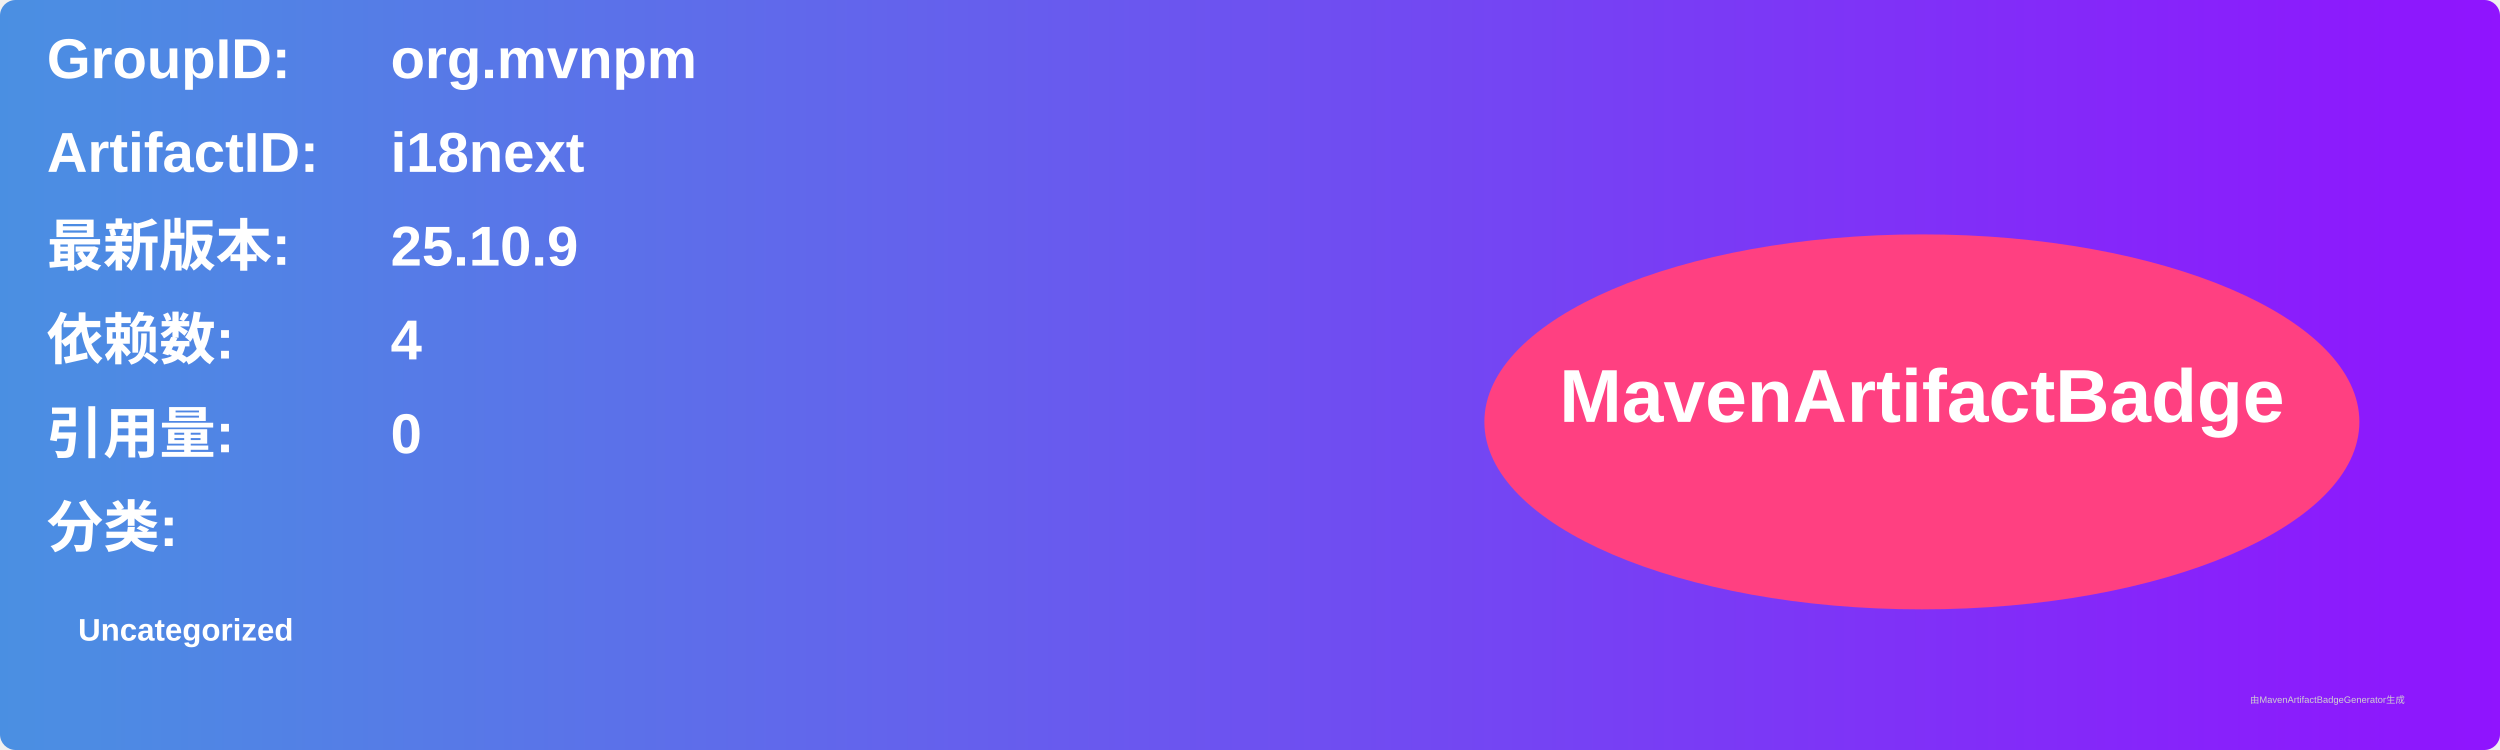
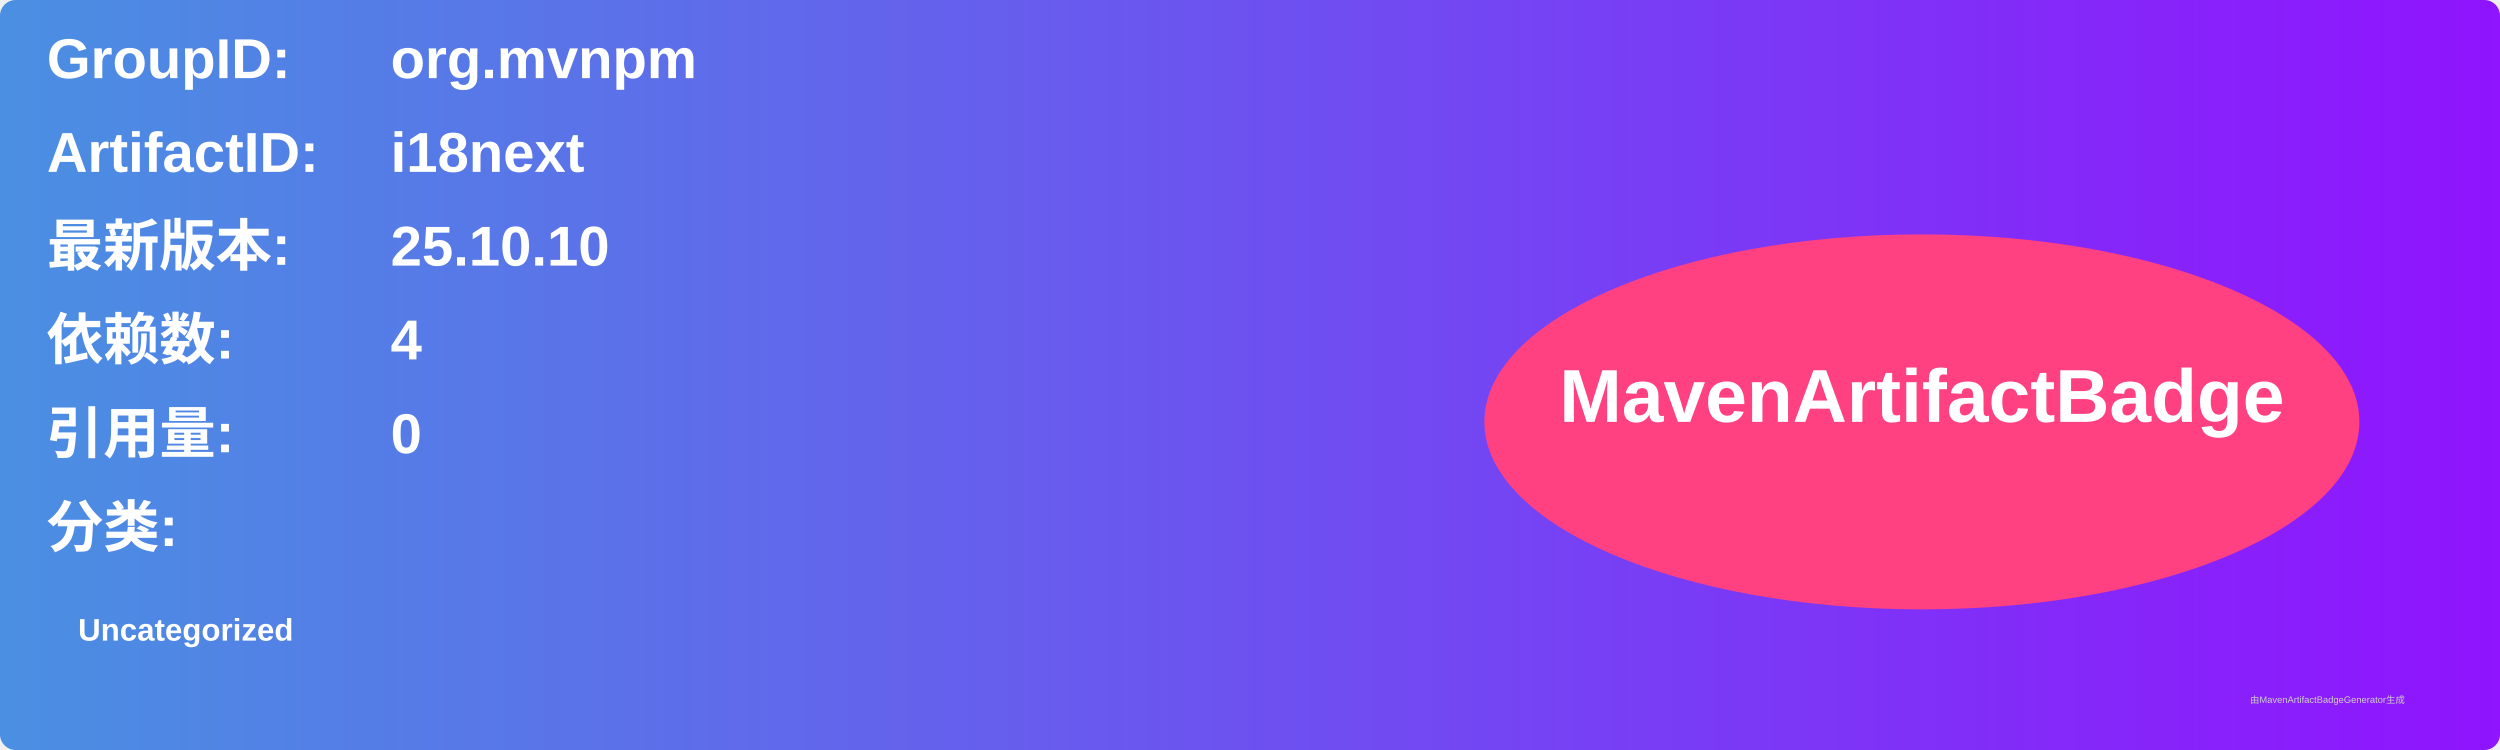
<svg xmlns="http://www.w3.org/2000/svg" width="800" height="240" viewBox="0 0 800 240">
  <linearGradient id="grad" x1="0%" y1="0%" x2="100%" y2="0%">
    <stop offset="0%" stop-color="#4a90e2" />
    <stop offset="100%" stop-color="#9013fe" />
  </linearGradient>
  <rect width="100%" height="100%" rx="5" ry="5" fill="url(#grad)" />
  <g transform="translate(15, 15)">
    <text x="0" y="10" font-family="Arial" font-size="18" fill="white" font-weight="bold" width="260">GroupID:</text>
    <text x="110" y="10" font-family="Arial" font-size="18" fill="white" font-weight="bold" width="460">org.mvnpm</text>
    <text x="0" y="40" font-family="Arial" font-size="18" fill="white" font-weight="bold" width="260">ArtifactID:</text>
    <text x="110" y="40" font-family="Arial" font-size="18" fill="white" font-weight="bold" width="460">i18next</text>
    <text x="0" y="70" font-family="Arial" font-size="18" fill="white" font-weight="bold">最新版本:</text>
    <text x="110" y="70" font-family="Arial" font-size="18" fill="white" font-weight="bold">
-       <tspan font-weight="bold">25.10.9</tspan>
+       <tspan font-weight="bold">25.10.10</tspan>
    </text>
    <text x="0" y="100" font-family="Arial" font-size="18" fill="white" font-weight="bold">依赖数: </text>
    <text x="110" y="100" font-family="Arial" font-size="18" fill="white">
      <tspan font-weight="bold">4</tspan>
    </text>
    <text x="0" y="130" font-family="Arial" font-size="18" fill="white" font-weight="bold">引用量: </text>
    <text x="110" y="130" font-family="Arial" font-size="18" fill="white">
      <tspan font-weight="bold">0</tspan>
    </text>
    <text x="0" y="160" font-family="Arial" font-size="18" fill="white" font-weight="bold">分类:</text>
    <text x="10" y="190" font-family="Arial" font-size="10" fill="white">
      <tspan font-weight="bold">Uncategorized</tspan>
    </text>
    <ellipse cx="600" cy="120" rx="140" ry="60" fill="#ff4081" />
    <text x="600" y="120" text-anchor="middle" font-family="Arial" font-size="24" fill="white" font-weight="bold">MavenArtifactBadge</text>
  </g>
  <text x="720" y="225" font-family="Arial" font-size="3" fill="#d0d0d0">由MavenArtifactBadgeGenerator生成</text>
</svg>
